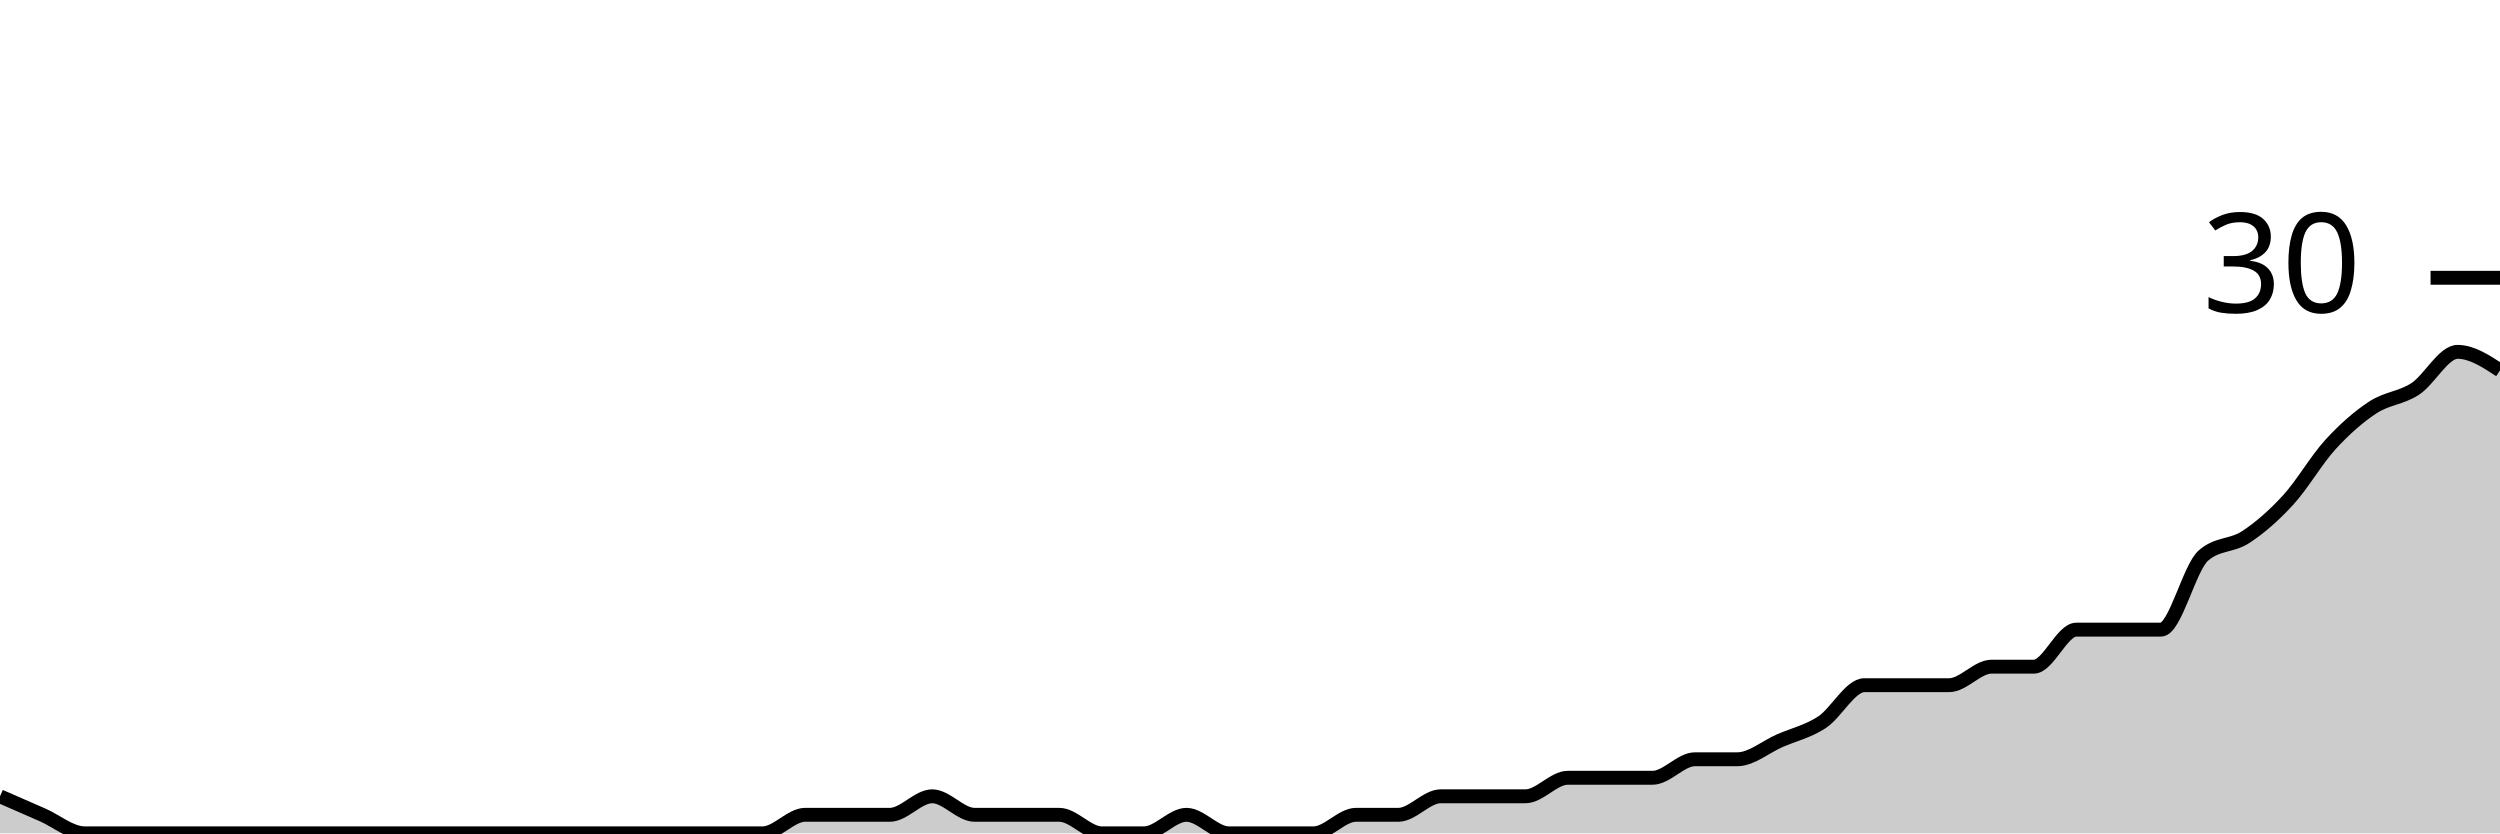
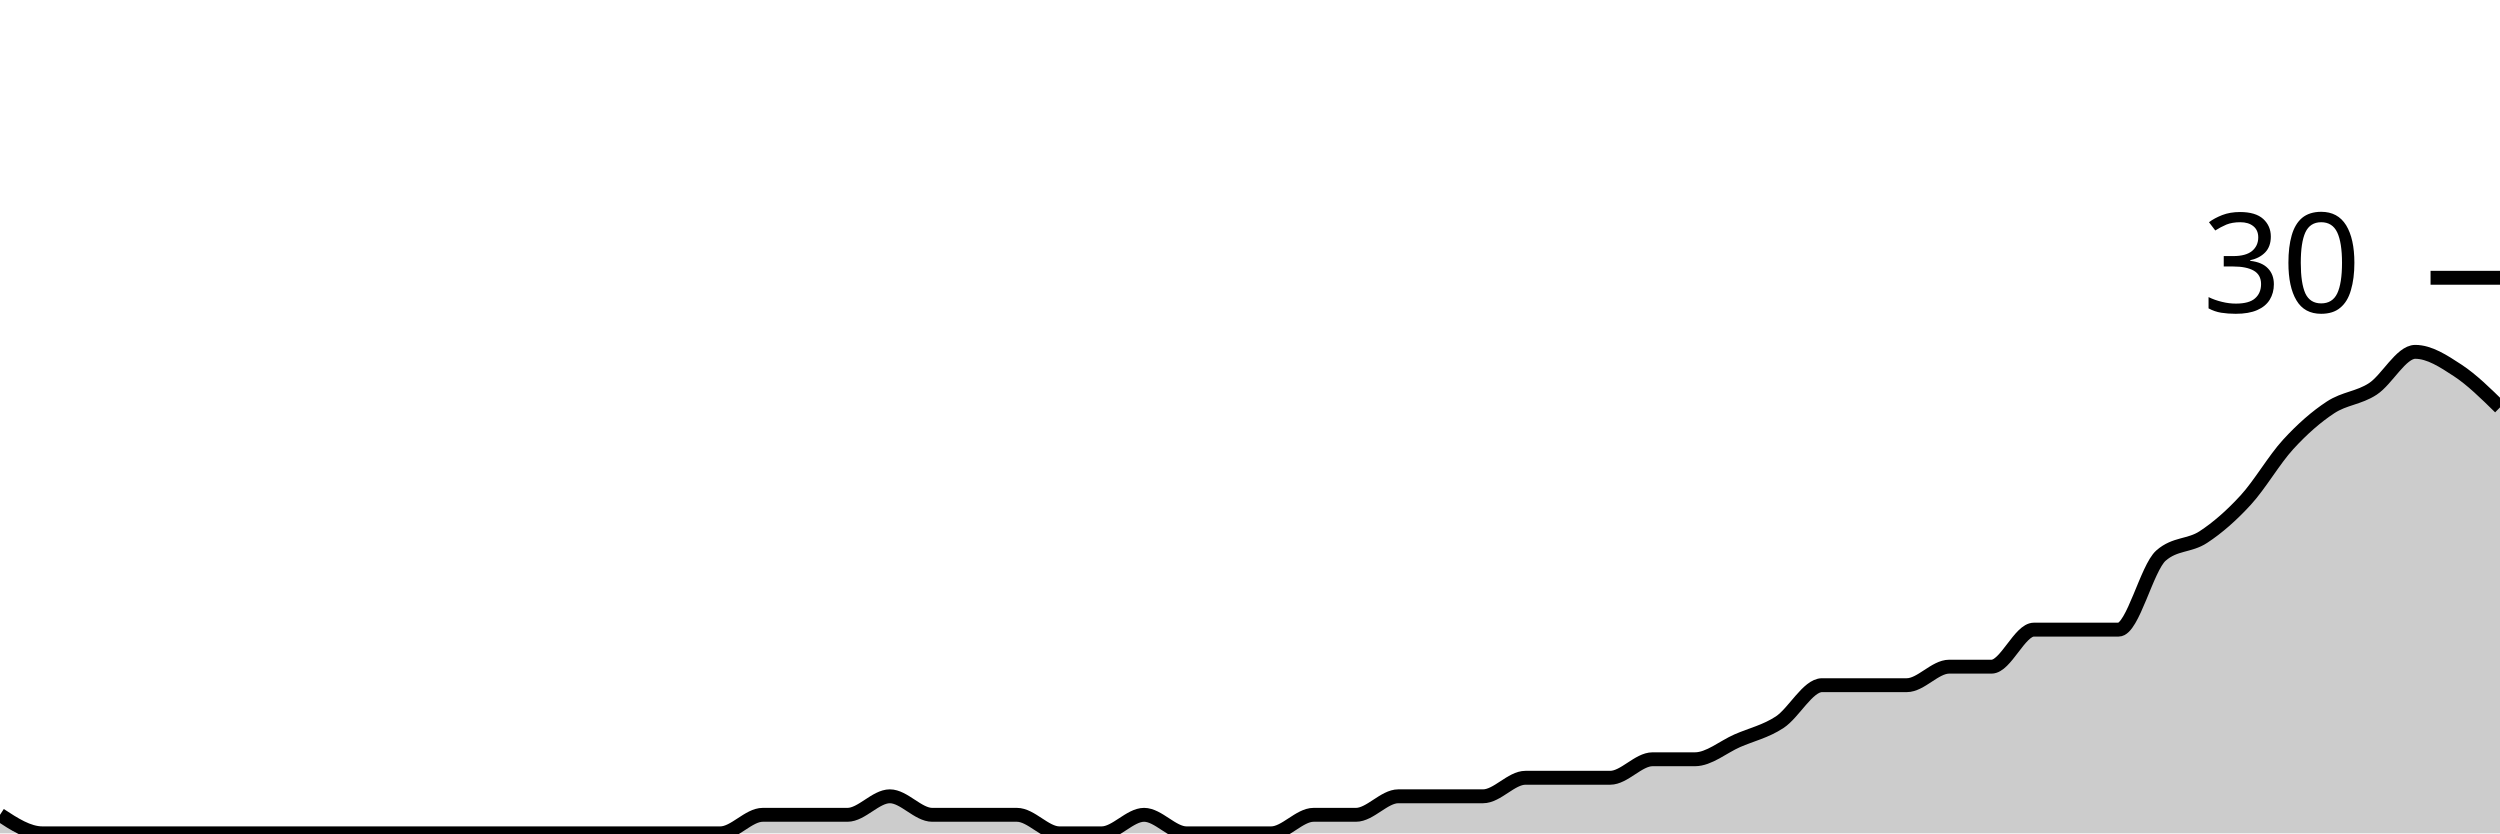
<svg xmlns="http://www.w3.org/2000/svg" viewBox="0 0 180 60">
  <g transform="translate(0,20)">
-     <path class="area" fill="rgba(0, 0, 0, 0.2)" d="M0,37.333C1.017,37.778,2.034,38.222,3.051,38.667C4.068,39.111,5.085,40,6.102,40C7.119,40,8.136,40,9.153,40C10.169,40,11.186,40,12.203,40C13.22,40,14.237,40,15.254,40C16.271,40,17.288,40,18.305,40C19.322,40,20.339,40,21.356,40C22.373,40,23.39,40,24.407,40C25.424,40,26.441,40,27.458,40C28.475,40,29.492,40,30.508,40C31.525,40,32.542,40,33.559,40C34.576,40,35.593,40,36.61,40C37.627,40,38.644,40,39.661,40C40.678,40,41.695,40,42.712,40C43.729,40,44.746,40,45.763,40C46.78,40,47.797,40,48.814,40C49.831,40,50.847,40,51.864,40C52.881,40,53.898,40,54.915,40C55.932,40,56.949,38.667,57.966,38.667C58.983,38.667,60,38.667,61.017,38.667C62.034,38.667,63.051,38.667,64.068,38.667C65.085,38.667,66.102,37.333,67.119,37.333C68.136,37.333,69.153,38.667,70.169,38.667C71.186,38.667,72.203,38.667,73.22,38.667C74.237,38.667,75.254,38.667,76.271,38.667C77.288,38.667,78.305,40,79.322,40C80.339,40,81.356,40,82.373,40C83.39,40,84.407,38.667,85.424,38.667C86.441,38.667,87.458,40,88.475,40C89.492,40,90.508,40,91.525,40C92.542,40,93.559,40,94.576,40C95.593,40,96.61,38.667,97.627,38.667C98.644,38.667,99.661,38.667,100.678,38.667C101.695,38.667,102.712,37.333,103.729,37.333C104.746,37.333,105.763,37.333,106.78,37.333C107.797,37.333,108.814,37.333,109.831,37.333C110.847,37.333,111.864,36,112.881,36C113.898,36,114.915,36,115.932,36C116.949,36,117.966,36,118.983,36C120,36,121.017,34.667,122.034,34.667C123.051,34.667,124.068,34.667,125.085,34.667C126.102,34.667,127.119,33.778,128.136,33.333C129.153,32.889,130.169,32.667,131.186,32C132.203,31.333,133.22,29.333,134.237,29.333C135.254,29.333,136.271,29.333,137.288,29.333C138.305,29.333,139.322,29.333,140.339,29.333C141.356,29.333,142.373,28,143.39,28C144.407,28,145.424,28,146.441,28C147.458,28,148.475,25.333,149.492,25.333C150.508,25.333,151.525,25.333,152.542,25.333C153.559,25.333,154.576,25.333,155.593,25.333C156.61,25.333,157.627,20.889,158.644,20C159.661,19.111,160.678,19.333,161.695,18.667C162.712,18,163.729,17.111,164.746,16C165.763,14.889,166.78,13.111,167.797,12C168.814,10.889,169.831,10,170.847,9.333C171.864,8.667,172.881,8.667,173.898,8C174.915,7.333,175.932,5.333,176.949,5.333C177.966,5.333,178.983,6,180,6.667L180,40C178.983,40,177.966,40,176.949,40C175.932,40,174.915,40,173.898,40C172.881,40,171.864,40,170.847,40C169.831,40,168.814,40,167.797,40C166.78,40,165.763,40,164.746,40C163.729,40,162.712,40,161.695,40C160.678,40,159.661,40,158.644,40C157.627,40,156.61,40,155.593,40C154.576,40,153.559,40,152.542,40C151.525,40,150.508,40,149.492,40C148.475,40,147.458,40,146.441,40C145.424,40,144.407,40,143.39,40C142.373,40,141.356,40,140.339,40C139.322,40,138.305,40,137.288,40C136.271,40,135.254,40,134.237,40C133.22,40,132.203,40,131.186,40C130.169,40,129.153,40,128.136,40C127.119,40,126.102,40,125.085,40C124.068,40,123.051,40,122.034,40C121.017,40,120,40,118.983,40C117.966,40,116.949,40,115.932,40C114.915,40,113.898,40,112.881,40C111.864,40,110.847,40,109.831,40C108.814,40,107.797,40,106.78,40C105.763,40,104.746,40,103.729,40C102.712,40,101.695,40,100.678,40C99.661,40,98.644,40,97.627,40C96.61,40,95.593,40,94.576,40C93.559,40,92.542,40,91.525,40C90.508,40,89.492,40,88.475,40C87.458,40,86.441,40,85.424,40C84.407,40,83.39,40,82.373,40C81.356,40,80.339,40,79.322,40C78.305,40,77.288,40,76.271,40C75.254,40,74.237,40,73.22,40C72.203,40,71.186,40,70.169,40C69.153,40,68.136,40,67.119,40C66.102,40,65.085,40,64.068,40C63.051,40,62.034,40,61.017,40C60,40,58.983,40,57.966,40C56.949,40,55.932,40,54.915,40C53.898,40,52.881,40,51.864,40C50.847,40,49.831,40,48.814,40C47.797,40,46.78,40,45.763,40C44.746,40,43.729,40,42.712,40C41.695,40,40.678,40,39.661,40C38.644,40,37.627,40,36.61,40C35.593,40,34.576,40,33.559,40C32.542,40,31.525,40,30.508,40C29.492,40,28.475,40,27.458,40C26.441,40,25.424,40,24.407,40C23.39,40,22.373,40,21.356,40C20.339,40,19.322,40,18.305,40C17.288,40,16.271,40,15.254,40C14.237,40,13.22,40,12.203,40C11.186,40,10.169,40,9.153,40C8.136,40,7.119,40,6.102,40C5.085,40,4.068,40,3.051,40C2.034,40,1.017,40,0,40Z" />
-     <path class="line" stroke="black" fill="none" d="M0,37.333C1.017,37.778,2.034,38.222,3.051,38.667C4.068,39.111,5.085,40,6.102,40C7.119,40,8.136,40,9.153,40C10.169,40,11.186,40,12.203,40C13.22,40,14.237,40,15.254,40C16.271,40,17.288,40,18.305,40C19.322,40,20.339,40,21.356,40C22.373,40,23.39,40,24.407,40C25.424,40,26.441,40,27.458,40C28.475,40,29.492,40,30.508,40C31.525,40,32.542,40,33.559,40C34.576,40,35.593,40,36.61,40C37.627,40,38.644,40,39.661,40C40.678,40,41.695,40,42.712,40C43.729,40,44.746,40,45.763,40C46.78,40,47.797,40,48.814,40C49.831,40,50.847,40,51.864,40C52.881,40,53.898,40,54.915,40C55.932,40,56.949,38.667,57.966,38.667C58.983,38.667,60,38.667,61.017,38.667C62.034,38.667,63.051,38.667,64.068,38.667C65.085,38.667,66.102,37.333,67.119,37.333C68.136,37.333,69.153,38.667,70.169,38.667C71.186,38.667,72.203,38.667,73.22,38.667C74.237,38.667,75.254,38.667,76.271,38.667C77.288,38.667,78.305,40,79.322,40C80.339,40,81.356,40,82.373,40C83.39,40,84.407,38.667,85.424,38.667C86.441,38.667,87.458,40,88.475,40C89.492,40,90.508,40,91.525,40C92.542,40,93.559,40,94.576,40C95.593,40,96.61,38.667,97.627,38.667C98.644,38.667,99.661,38.667,100.678,38.667C101.695,38.667,102.712,37.333,103.729,37.333C104.746,37.333,105.763,37.333,106.78,37.333C107.797,37.333,108.814,37.333,109.831,37.333C110.847,37.333,111.864,36,112.881,36C113.898,36,114.915,36,115.932,36C116.949,36,117.966,36,118.983,36C120,36,121.017,34.667,122.034,34.667C123.051,34.667,124.068,34.667,125.085,34.667C126.102,34.667,127.119,33.778,128.136,33.333C129.153,32.889,130.169,32.667,131.186,32C132.203,31.333,133.22,29.333,134.237,29.333C135.254,29.333,136.271,29.333,137.288,29.333C138.305,29.333,139.322,29.333,140.339,29.333C141.356,29.333,142.373,28,143.39,28C144.407,28,145.424,28,146.441,28C147.458,28,148.475,25.333,149.492,25.333C150.508,25.333,151.525,25.333,152.542,25.333C153.559,25.333,154.576,25.333,155.593,25.333C156.61,25.333,157.627,20.889,158.644,20C159.661,19.111,160.678,19.333,161.695,18.667C162.712,18,163.729,17.111,164.746,16C165.763,14.889,166.78,13.111,167.797,12C168.814,10.889,169.831,10,170.847,9.333C171.864,8.667,172.881,8.667,173.898,8C174.915,7.333,175.932,5.333,176.949,5.333C177.966,5.333,178.983,6,180,6.667" />
+     <path class="area" fill="rgba(0, 0, 0, 0.2)" d="M0,38.667C1.017,39.333,2.034,40,3.051,40C4.068,40,5.085,40,6.102,40C7.119,40,8.136,40,9.153,40C10.169,40,11.186,40,12.203,40C13.22,40,14.237,40,15.254,40C16.271,40,17.288,40,18.305,40C19.322,40,20.339,40,21.356,40C22.373,40,23.39,40,24.407,40C25.424,40,26.441,40,27.458,40C28.475,40,29.492,40,30.508,40C31.525,40,32.542,40,33.559,40C34.576,40,35.593,40,36.61,40C37.627,40,38.644,40,39.661,40C40.678,40,41.695,40,42.712,40C43.729,40,44.746,40,45.763,40C46.78,40,47.797,40,48.814,40C49.831,40,50.847,40,51.864,40C52.881,40,53.898,38.667,54.915,38.667C55.932,38.667,56.949,38.667,57.966,38.667C58.983,38.667,60,38.667,61.017,38.667C62.034,38.667,63.051,37.333,64.068,37.333C65.085,37.333,66.102,38.667,67.119,38.667C68.136,38.667,69.153,38.667,70.169,38.667C71.186,38.667,72.203,38.667,73.22,38.667C74.237,38.667,75.254,40,76.271,40C77.288,40,78.305,40,79.322,40C80.339,40,81.356,38.667,82.373,38.667C83.39,38.667,84.407,40,85.424,40C86.441,40,87.458,40,88.475,40C89.492,40,90.508,40,91.525,40C92.542,40,93.559,38.667,94.576,38.667C95.593,38.667,96.61,38.667,97.627,38.667C98.644,38.667,99.661,37.333,100.678,37.333C101.695,37.333,102.712,37.333,103.729,37.333C104.746,37.333,105.763,37.333,106.78,37.333C107.797,37.333,108.814,36,109.831,36C110.847,36,111.864,36,112.881,36C113.898,36,114.915,36,115.932,36C116.949,36,117.966,34.667,118.983,34.667C120,34.667,121.017,34.667,122.034,34.667C123.051,34.667,124.068,33.778,125.085,33.333C126.102,32.889,127.119,32.667,128.136,32C129.153,31.333,130.169,29.333,131.186,29.333C132.203,29.333,133.22,29.333,134.237,29.333C135.254,29.333,136.271,29.333,137.288,29.333C138.305,29.333,139.322,28,140.339,28C141.356,28,142.373,28,143.39,28C144.407,28,145.424,25.333,146.441,25.333C147.458,25.333,148.475,25.333,149.492,25.333C150.508,25.333,151.525,25.333,152.542,25.333C153.559,25.333,154.576,20.889,155.593,20C156.61,19.111,157.627,19.333,158.644,18.667C159.661,18,160.678,17.111,161.695,16C162.712,14.889,163.729,13.111,164.746,12C165.763,10.889,166.78,10,167.797,9.333C168.814,8.667,169.831,8.667,170.847,8C171.864,7.333,172.881,5.333,173.898,5.333C174.915,5.333,175.932,6,176.949,6.667C177.966,7.333,178.983,8.333,180,9.333L180,40C178.983,40,177.966,40,176.949,40C175.932,40,174.915,40,173.898,40C172.881,40,171.864,40,170.847,40C169.831,40,168.814,40,167.797,40C166.78,40,165.763,40,164.746,40C163.729,40,162.712,40,161.695,40C160.678,40,159.661,40,158.644,40C157.627,40,156.61,40,155.593,40C154.576,40,153.559,40,152.542,40C151.525,40,150.508,40,149.492,40C148.475,40,147.458,40,146.441,40C145.424,40,144.407,40,143.39,40C142.373,40,141.356,40,140.339,40C139.322,40,138.305,40,137.288,40C136.271,40,135.254,40,134.237,40C133.22,40,132.203,40,131.186,40C130.169,40,129.153,40,128.136,40C127.119,40,126.102,40,125.085,40C124.068,40,123.051,40,122.034,40C121.017,40,120,40,118.983,40C117.966,40,116.949,40,115.932,40C114.915,40,113.898,40,112.881,40C111.864,40,110.847,40,109.831,40C108.814,40,107.797,40,106.78,40C105.763,40,104.746,40,103.729,40C102.712,40,101.695,40,100.678,40C99.661,40,98.644,40,97.627,40C96.61,40,95.593,40,94.576,40C93.559,40,92.542,40,91.525,40C90.508,40,89.492,40,88.475,40C87.458,40,86.441,40,85.424,40C84.407,40,83.39,40,82.373,40C81.356,40,80.339,40,79.322,40C78.305,40,77.288,40,76.271,40C75.254,40,74.237,40,73.22,40C72.203,40,71.186,40,70.169,40C69.153,40,68.136,40,67.119,40C66.102,40,65.085,40,64.068,40C63.051,40,62.034,40,61.017,40C60,40,58.983,40,57.966,40C56.949,40,55.932,40,54.915,40C53.898,40,52.881,40,51.864,40C50.847,40,49.831,40,48.814,40C47.797,40,46.78,40,45.763,40C44.746,40,43.729,40,42.712,40C41.695,40,40.678,40,39.661,40C38.644,40,37.627,40,36.61,40C35.593,40,34.576,40,33.559,40C32.542,40,31.525,40,30.508,40C29.492,40,28.475,40,27.458,40C26.441,40,25.424,40,24.407,40C23.39,40,22.373,40,21.356,40C20.339,40,19.322,40,18.305,40C17.288,40,16.271,40,15.254,40C14.237,40,13.22,40,12.203,40C11.186,40,10.169,40,9.153,40C8.136,40,7.119,40,6.102,40C5.085,40,4.068,40,3.051,40C2.034,40,1.017,40,0,40Z" />
+     <path class="line" stroke="black" fill="none" d="M0,38.667C1.017,39.333,2.034,40,3.051,40C4.068,40,5.085,40,6.102,40C7.119,40,8.136,40,9.153,40C10.169,40,11.186,40,12.203,40C13.22,40,14.237,40,15.254,40C16.271,40,17.288,40,18.305,40C19.322,40,20.339,40,21.356,40C22.373,40,23.39,40,24.407,40C25.424,40,26.441,40,27.458,40C28.475,40,29.492,40,30.508,40C31.525,40,32.542,40,33.559,40C34.576,40,35.593,40,36.61,40C37.627,40,38.644,40,39.661,40C40.678,40,41.695,40,42.712,40C43.729,40,44.746,40,45.763,40C46.78,40,47.797,40,48.814,40C49.831,40,50.847,40,51.864,40C52.881,40,53.898,38.667,54.915,38.667C55.932,38.667,56.949,38.667,57.966,38.667C58.983,38.667,60,38.667,61.017,38.667C62.034,38.667,63.051,37.333,64.068,37.333C65.085,37.333,66.102,38.667,67.119,38.667C68.136,38.667,69.153,38.667,70.169,38.667C71.186,38.667,72.203,38.667,73.22,38.667C74.237,38.667,75.254,40,76.271,40C77.288,40,78.305,40,79.322,40C80.339,40,81.356,38.667,82.373,38.667C83.39,38.667,84.407,40,85.424,40C86.441,40,87.458,40,88.475,40C89.492,40,90.508,40,91.525,40C92.542,40,93.559,38.667,94.576,38.667C95.593,38.667,96.61,38.667,97.627,38.667C98.644,38.667,99.661,37.333,100.678,37.333C101.695,37.333,102.712,37.333,103.729,37.333C104.746,37.333,105.763,37.333,106.78,37.333C107.797,37.333,108.814,36,109.831,36C110.847,36,111.864,36,112.881,36C113.898,36,114.915,36,115.932,36C116.949,36,117.966,34.667,118.983,34.667C120,34.667,121.017,34.667,122.034,34.667C123.051,34.667,124.068,33.778,125.085,33.333C126.102,32.889,127.119,32.667,128.136,32C129.153,31.333,130.169,29.333,131.186,29.333C132.203,29.333,133.22,29.333,134.237,29.333C135.254,29.333,136.271,29.333,137.288,29.333C138.305,29.333,139.322,28,140.339,28C141.356,28,142.373,28,143.39,28C144.407,28,145.424,25.333,146.441,25.333C147.458,25.333,148.475,25.333,149.492,25.333C150.508,25.333,151.525,25.333,152.542,25.333C153.559,25.333,154.576,20.889,155.593,20C156.61,19.111,157.627,19.333,158.644,18.667C159.661,18,160.678,17.111,161.695,16C162.712,14.889,163.729,13.111,164.746,12C165.763,10.889,166.78,10,167.797,9.333C168.814,8.667,169.831,8.667,170.847,8C171.864,7.333,172.881,5.333,173.898,5.333C174.915,5.333,175.932,6,176.949,6.667C177.966,7.333,178.983,8.333,180,9.333" />
    <path class="axis-ceiling" stroke-width="1" stroke="black" fill="none" d="M175,0L180,0" />
    <text class="axis-ceiling-label" font-family="sans-serif" text-anchor="end" font-size="10px" x="170" y="2.5">30</text>
  </g>
</svg>
